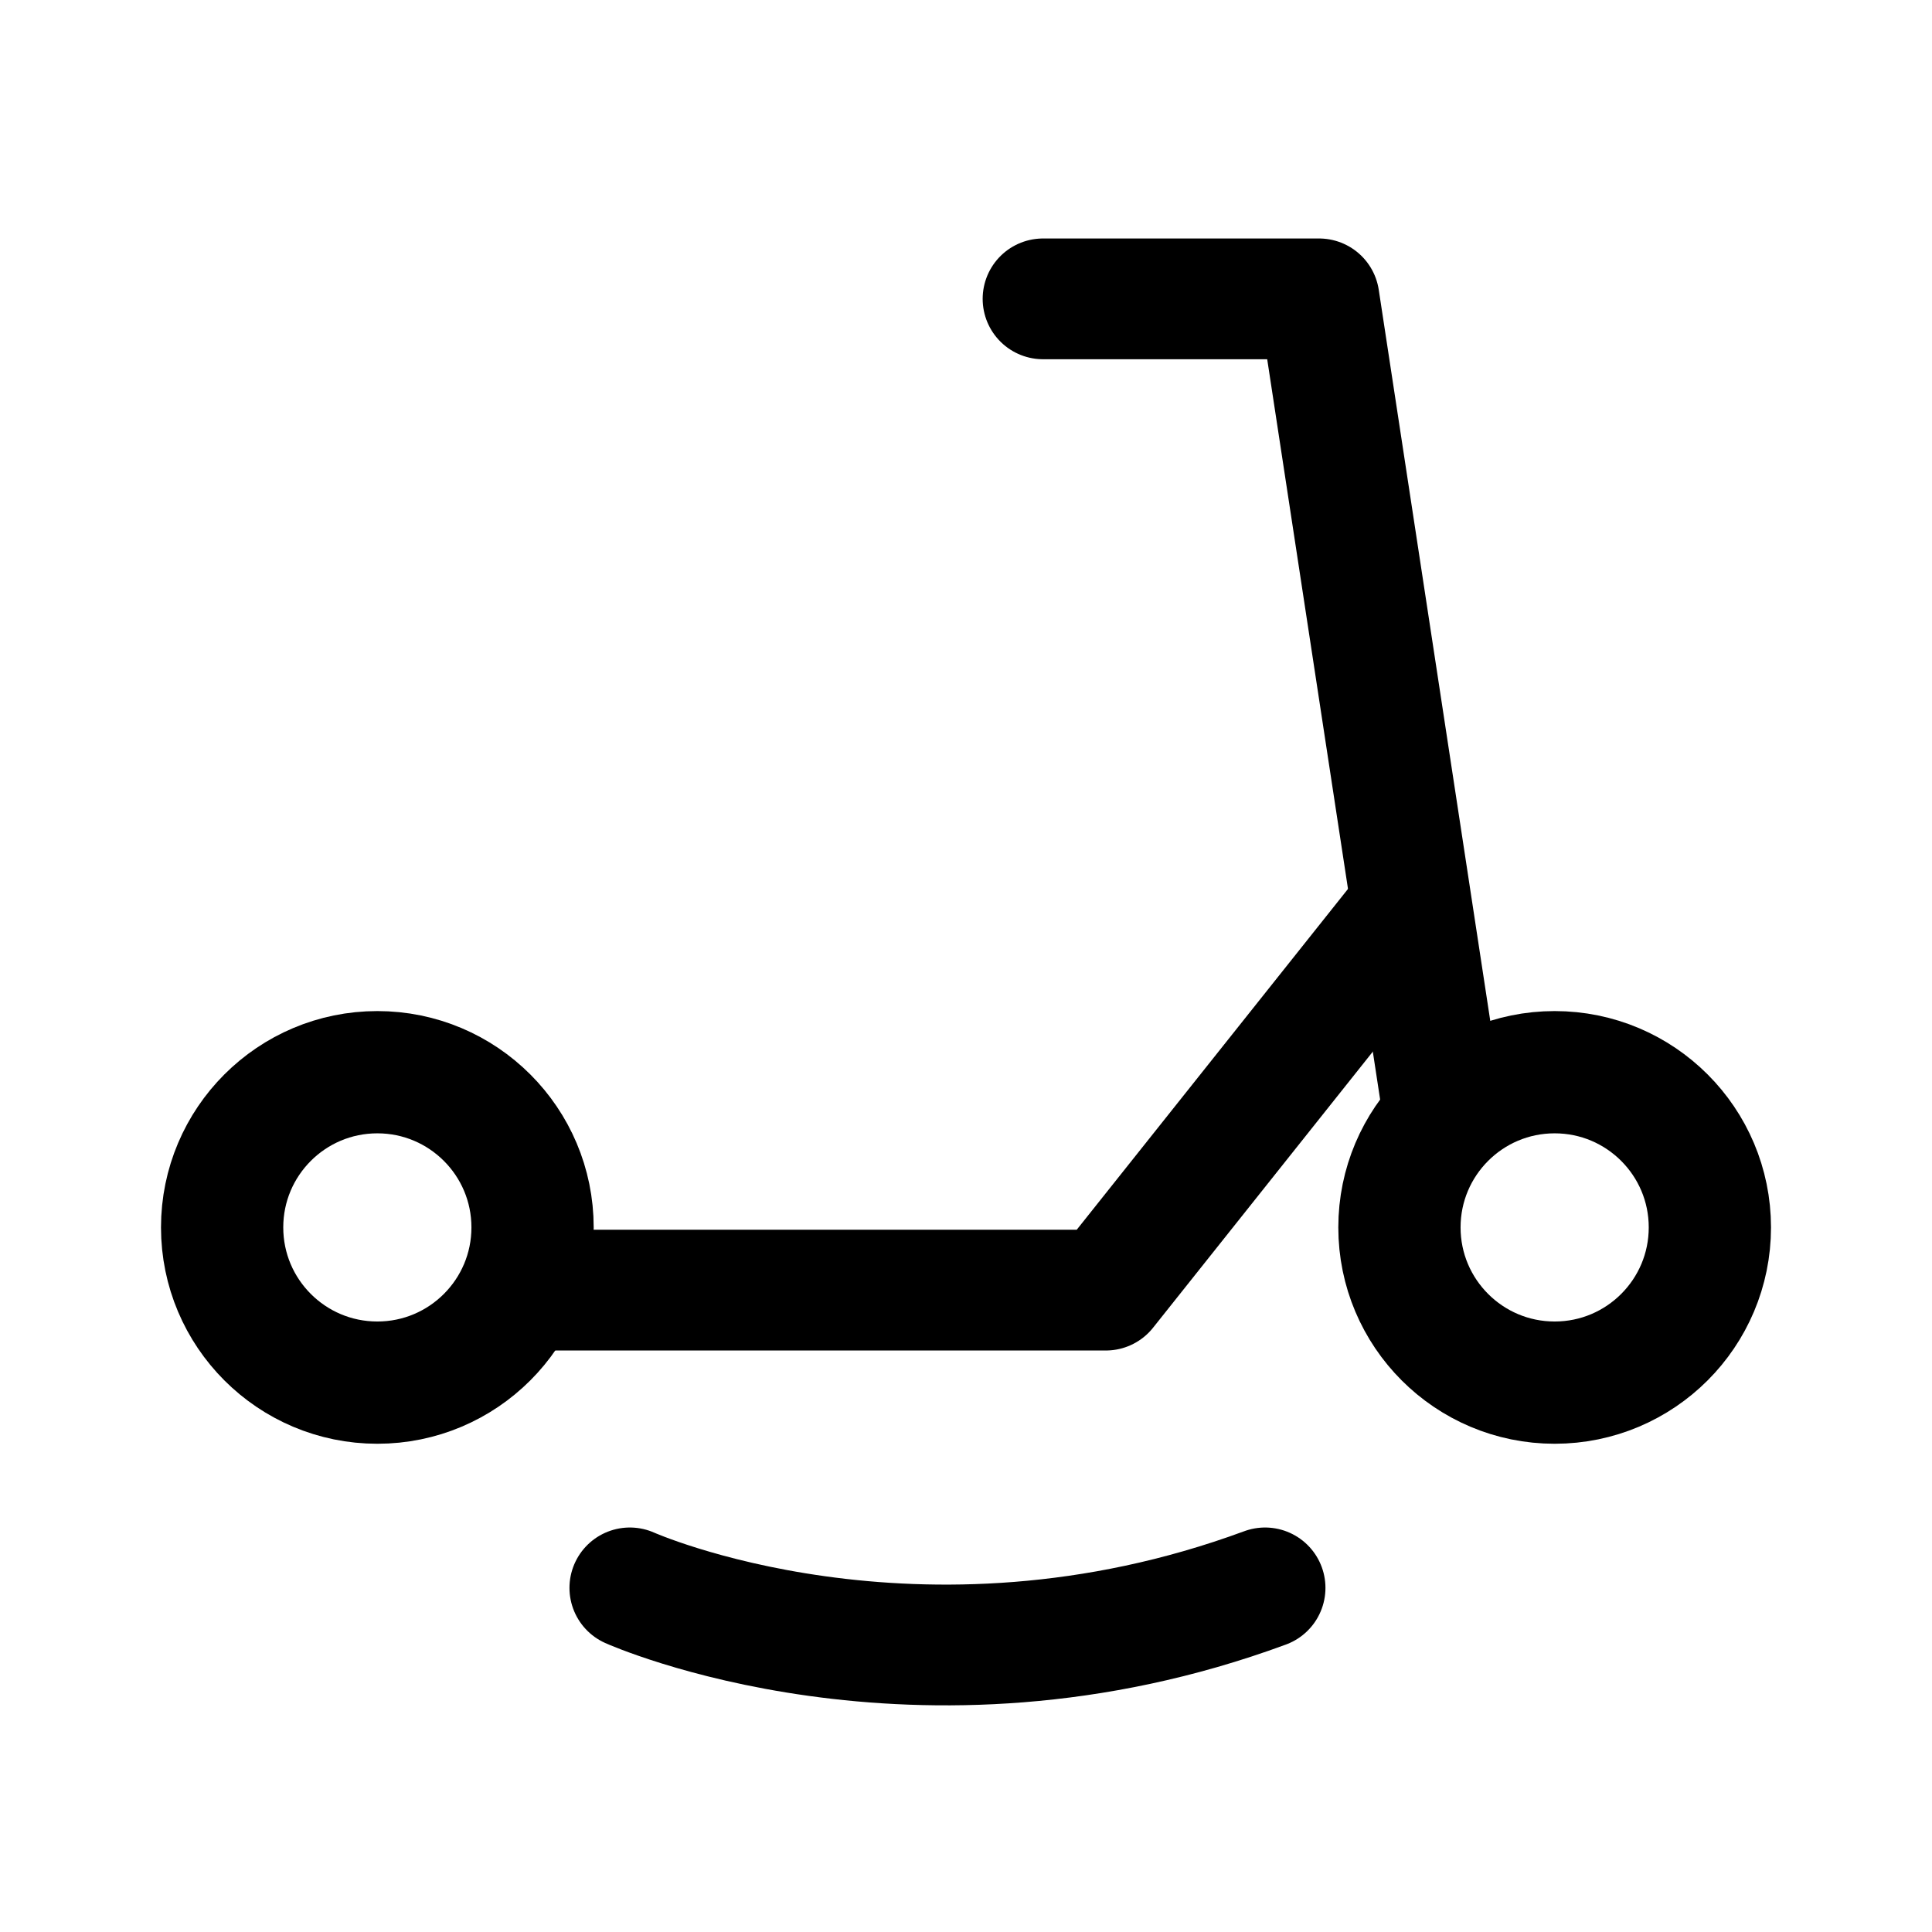
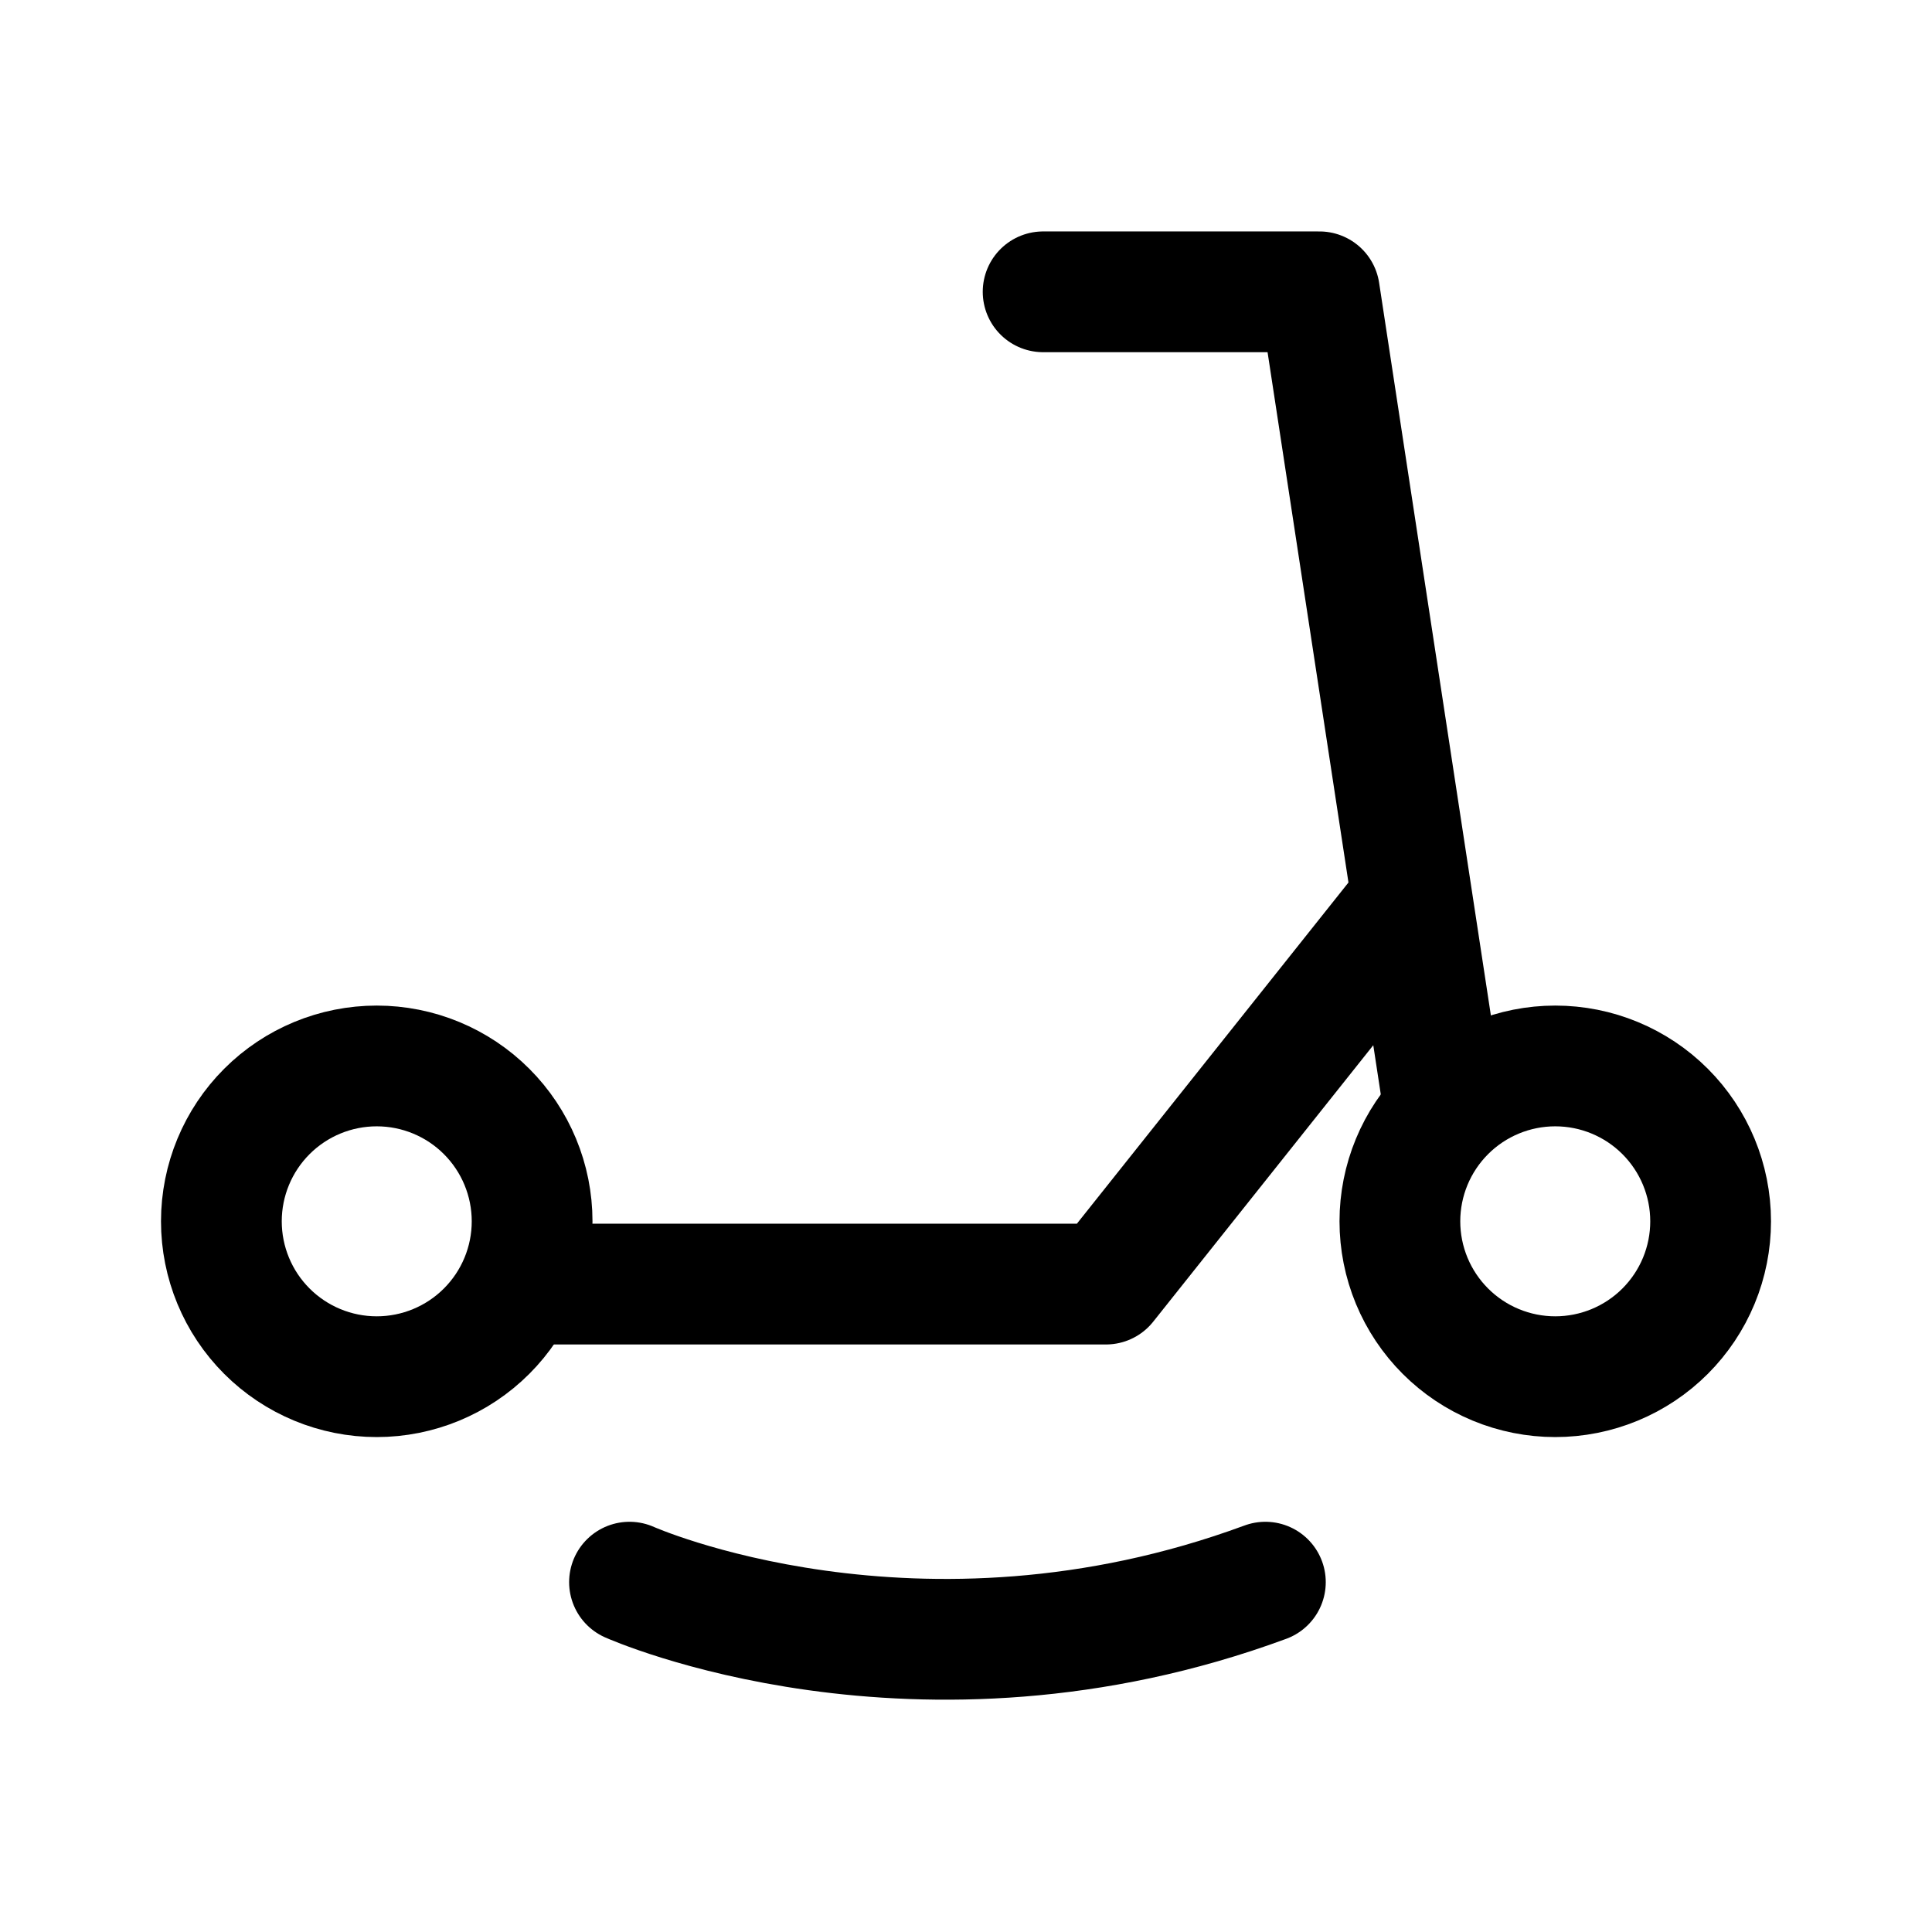
- <svg xmlns="http://www.w3.org/2000/svg" version="1.1" id="svg2" width="192" height="192" viewBox="0 0 192 192">
-   <defs id="defs6" />
-   <g id="g8">
-     <g id="g140" transform="translate(-1.8512268e-6,-0.03781)">
-       <path id="path291" style="fill:none;fill-opacity:0.841;stroke:#000000;stroke-width:12.15;stroke-linecap:round;stroke-linejoin:round;paint-order:stroke fill markers" d="m 169.925,122.017 a 15.425,15.425 0 0 1 -15.425,15.425 15.425,15.425 0 0 1 -15.425,-15.425 15.425,15.425 0 0 1 15.425,-15.425 15.425,15.425 0 0 1 15.425,15.425 z" />
-       <path id="path291-3" style="fill:none;fill-opacity:0.841;stroke:#000000;stroke-width:12.15;stroke-linecap:round;stroke-linejoin:round;paint-order:stroke fill markers" d="M 52.925,122.017 A 15.425,15.425 0 0 1 37.5,137.442 15.425,15.425 0 0 1 22.075,122.017 15.425,15.425 0 0 1 37.5,106.592 15.425,15.425 0 0 1 52.925,122.017 Z" />
-       <path style="fill:none;fill-opacity:0.841;stroke:#000000;stroke-width:12;stroke-linecap:round;stroke-linejoin:round;stroke-dasharray:none;paint-order:stroke fill markers" d="M 53.114,128.249 H 109.896 l 29.603,-37.192" id="path1029" />
-       <path style="fill:none;fill-opacity:0.841;stroke:#000000;stroke-width:12;stroke-linecap:round;stroke-linejoin:round;stroke-dasharray:none;paint-order:stroke fill markers" d="M 143.396,110.431 131.087,29.738 h -27.431" id="path1031" />
-       <path style="fill:none;fill-opacity:0.841;stroke:#000000;stroke-width:12;stroke-linecap:round;stroke-linejoin:round;stroke-dasharray:none;paint-order:stroke fill markers" d="m 62.593,157.84 c 0,0 28.533,12.768 63.129,0" id="path1082" />
-     </g>
-   </g>
+ <svg xmlns="http://www.w3.org/2000/svg" width="192" height="192" viewBox="0 0 192 192" fill="none">
+   <path d="M170 121.373C170 123.401 169.601 125.409 168.825 127.282C168.049 129.155 166.911 130.857 165.478 132.291C164.044 133.725 162.342 134.862 160.468 135.638C158.595 136.414 156.587 136.814 154.56 136.814C152.532 136.814 150.524 136.414 148.651 135.638C146.777 134.862 145.075 133.725 143.642 132.291C142.208 130.857 141.07 129.155 140.294 127.282C139.519 125.409 139.119 123.401 139.119 121.373C139.119 119.345 139.519 117.338 140.294 115.464C141.07 113.591 142.208 111.889 143.642 110.455C145.075 109.021 146.777 107.884 148.651 107.108C150.524 106.332 152.532 105.933 154.56 105.933C158.655 105.933 162.582 107.559 165.478 110.455C168.373 113.351 170 117.278 170 121.373Z" stroke="black" stroke-width="12" stroke-linecap="round" stroke-linejoin="round" />
+   <path d="M52.881 121.373C52.881 125.468 51.254 129.396 48.358 132.291C45.463 135.187 41.535 136.814 37.441 136.814C33.345 136.814 29.418 135.187 26.522 132.291C23.627 129.396 22 125.468 22 121.373C22 117.278 23.627 113.351 26.522 110.455C29.418 107.559 33.345 105.933 37.441 105.933C41.535 105.933 45.463 107.559 48.358 110.455C51.254 113.351 52.881 117.278 52.881 121.373Z" stroke="black" stroke-width="12" stroke-linecap="round" stroke-linejoin="round" />
+   <path d="M53.07 127.612H109.91L139.544 90.382" stroke="black" stroke-width="12" stroke-linecap="round" stroke-linejoin="round" />
+   <path d="M143.445 109.775L131.123 29H103.664" stroke="black" stroke-width="12" stroke-linecap="round" stroke-linejoin="round" />
+   <path d="M62.559 157.233C62.559 157.233 91.122 170.014 125.752 157.233" stroke="black" stroke-width="12" stroke-linecap="round" stroke-linejoin="round" />
</svg>
